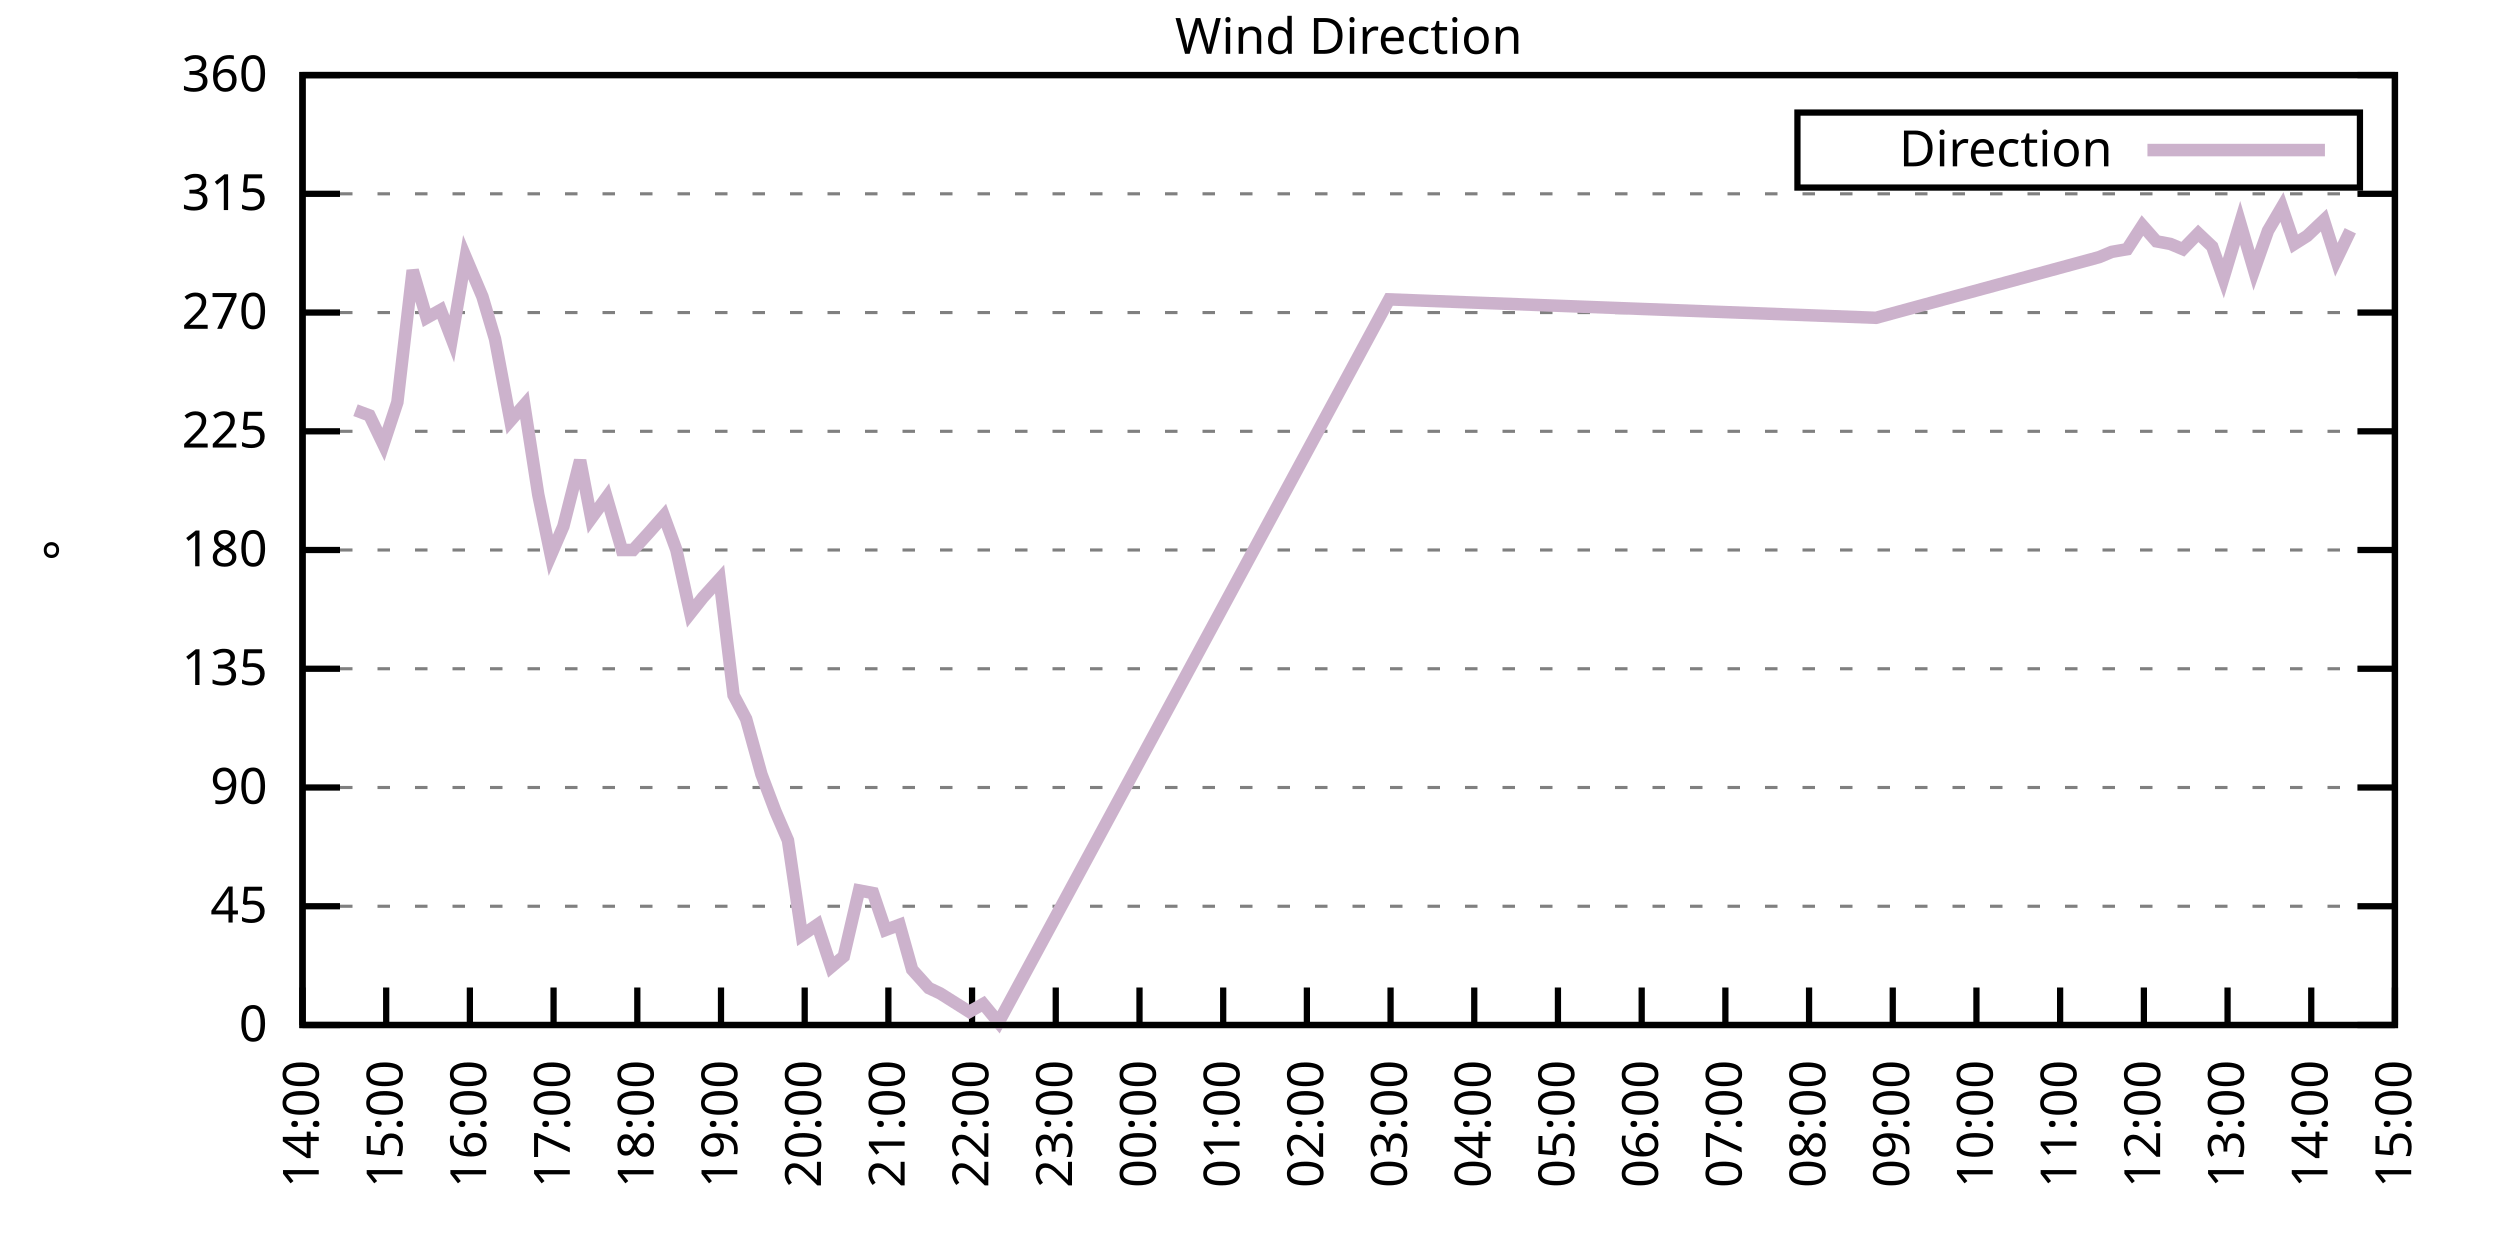
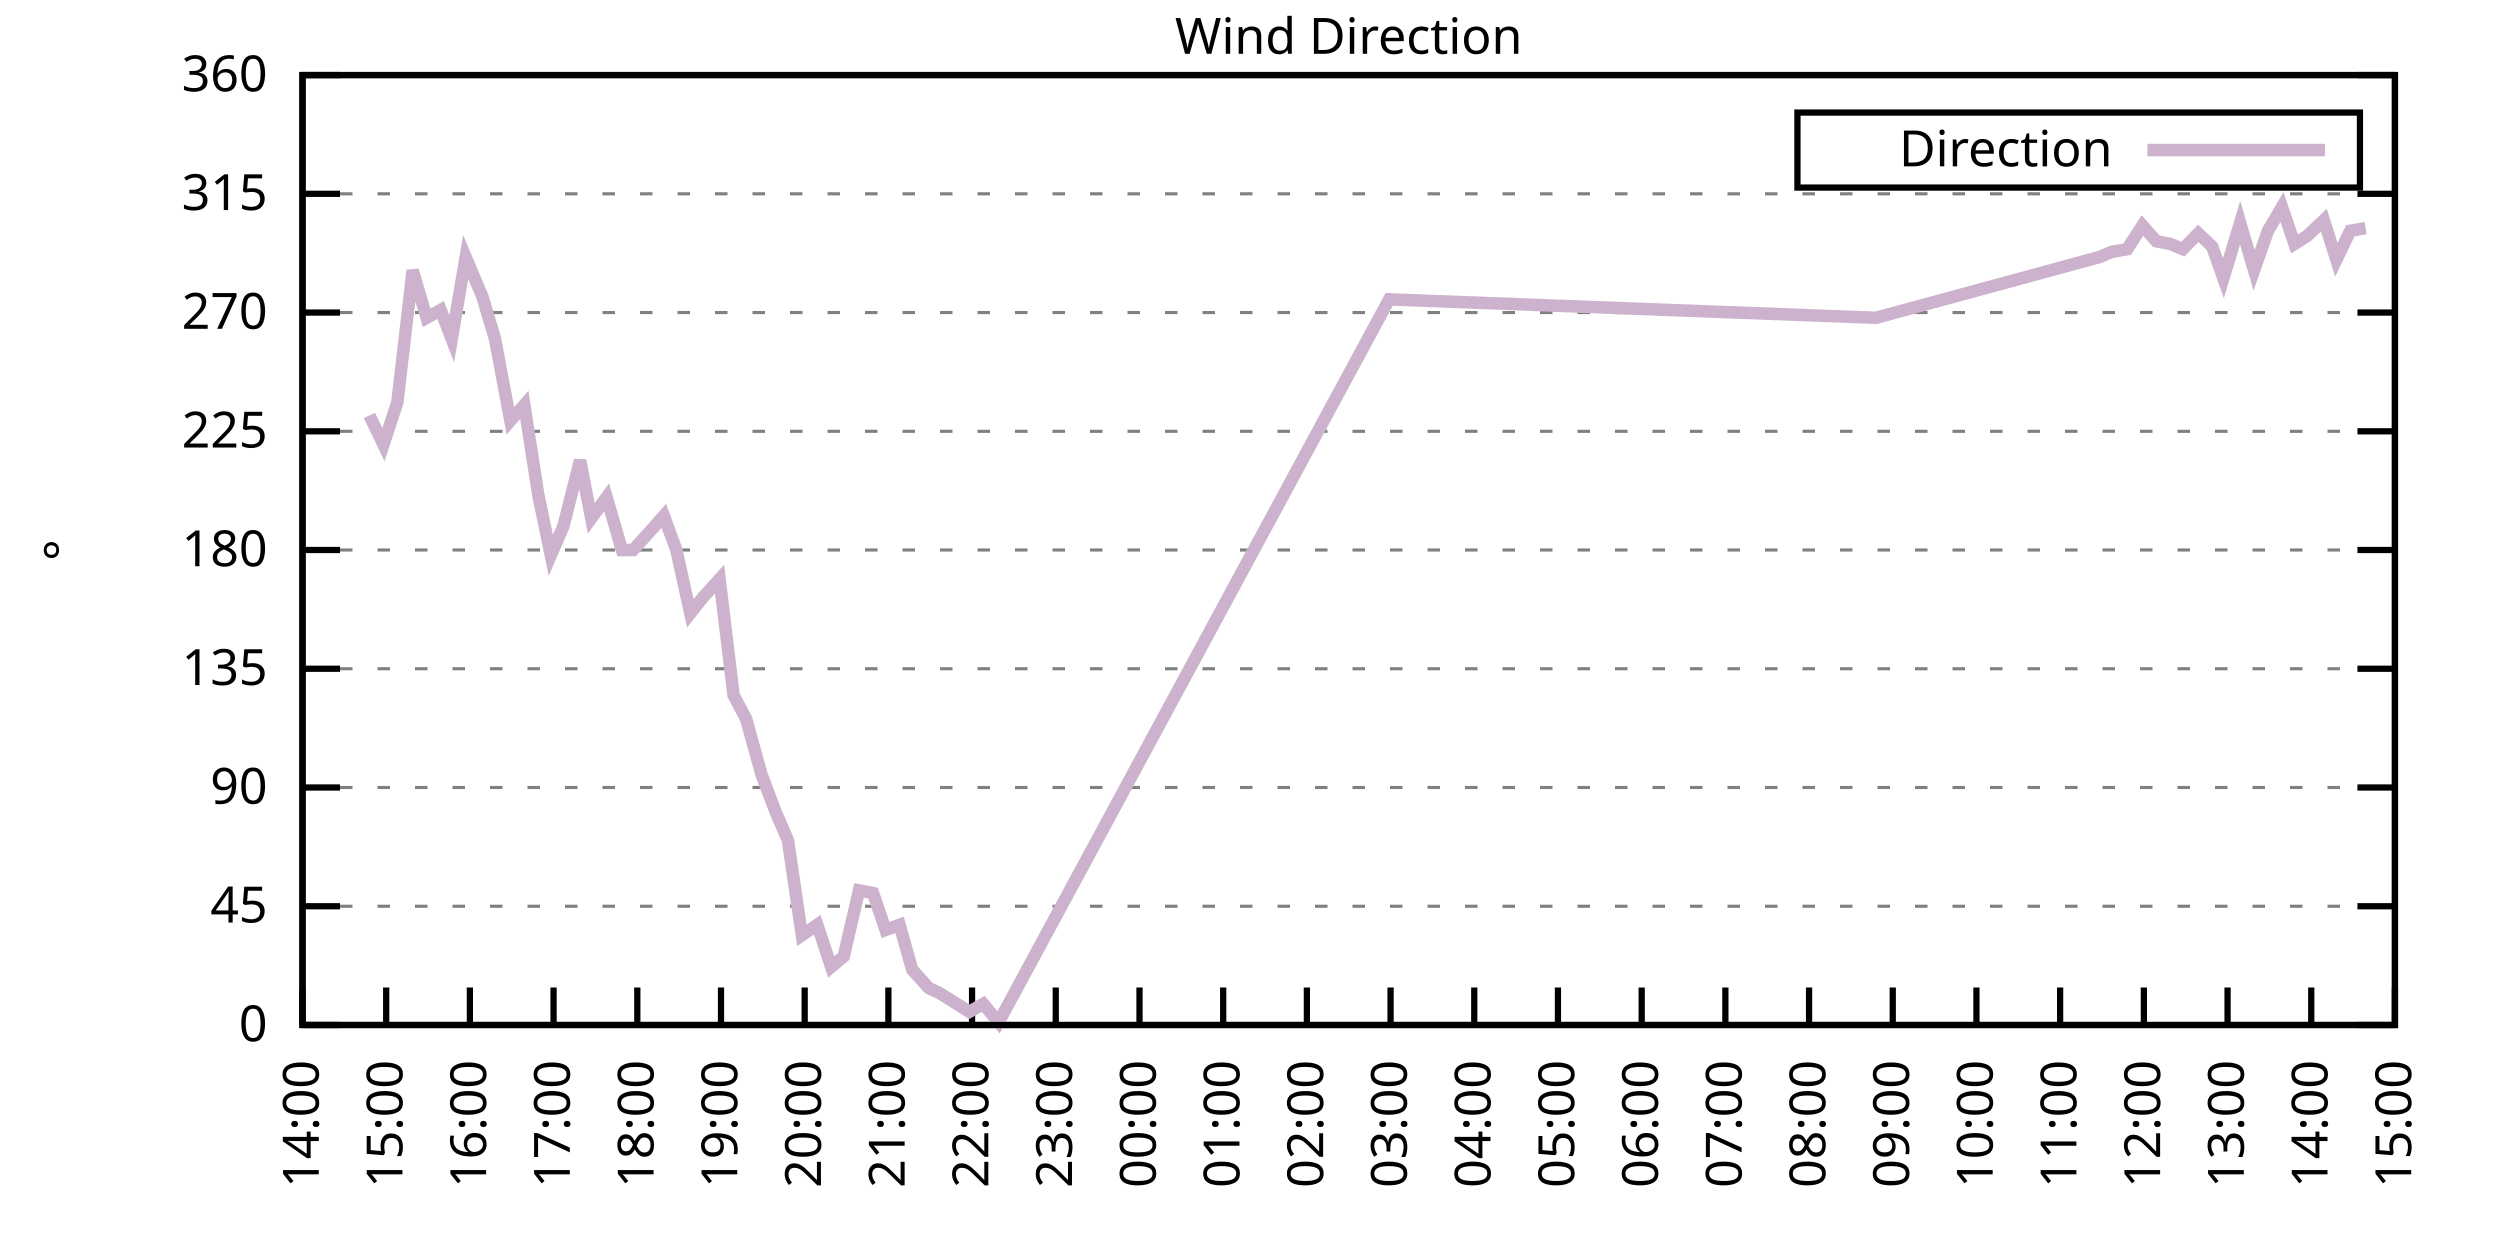
<svg xmlns="http://www.w3.org/2000/svg" xmlns:xlink="http://www.w3.org/1999/xlink" width="400" height="200" viewBox="0 0 400 200">
  <g id="gnuplot_canvas">
    <rect x="0" y="0" width="400" height="200" fill="none" />
    <defs>
      <circle id="gpDot" r="0.5" stroke-width="0.5" stroke="currentColor" />
      <path id="gpPt0" stroke-width="0.333" stroke="currentColor" d="M-1,0 h2 M0,-1 v2" />
      <path id="gpPt1" stroke-width="0.333" stroke="currentColor" d="M-1,-1 L1,1 M1,-1 L-1,1" />
      <path id="gpPt2" stroke-width="0.333" stroke="currentColor" d="M-1,0 L1,0 M0,-1 L0,1 M-1,-1 L1,1 M-1,1 L1,-1" />
      <rect id="gpPt3" stroke-width="0.333" stroke="currentColor" x="-1" y="-1" width="2" height="2" />
      <rect id="gpPt4" stroke-width="0.333" stroke="currentColor" fill="currentColor" x="-1" y="-1" width="2" height="2" />
      <circle id="gpPt5" stroke-width="0.333" stroke="currentColor" cx="0" cy="0" r="1" />
      <use xlink:href="#gpPt5" id="gpPt6" fill="currentColor" stroke="none" />
      <path id="gpPt7" stroke-width="0.333" stroke="currentColor" d="M0,-1.33 L-1.33,0.67 L1.33,0.67 z" />
      <use xlink:href="#gpPt7" id="gpPt8" fill="currentColor" stroke="none" />
      <use xlink:href="#gpPt7" id="gpPt9" stroke="currentColor" transform="rotate(180)" />
      <use xlink:href="#gpPt9" id="gpPt10" fill="currentColor" stroke="none" />
      <use xlink:href="#gpPt3" id="gpPt11" stroke="currentColor" transform="rotate(45)" />
      <use xlink:href="#gpPt11" id="gpPt12" fill="currentColor" stroke="none" />
      <path id="gpPt13" stroke-width="0.333" stroke="currentColor" d="M0,1.330 L1.265,0.411 L0.782,-1.067 L-0.782,-1.076 L-1.265,0.411 z" />
      <use xlink:href="#gpPt13" id="gpPt14" fill="currentColor" stroke="none" />
      <filter id="textbox" filterUnits="objectBoundingBox" x="0" y="0" height="1" width="1">
        <feFlood flood-color="white" flood-opacity="1" result="bgnd" />
        <feComposite in="SourceGraphic" in2="bgnd" operator="atop" />
      </filter>
      <filter id="greybox" filterUnits="objectBoundingBox" x="0" y="0" height="1" width="1">
        <feFlood flood-color="lightgrey" flood-opacity="1" result="grey" />
        <feComposite in="SourceGraphic" in2="grey" operator="atop" />
      </filter>
    </defs>
    <g fill="none" color="white" stroke="currentColor" stroke-width="1.00" stroke-linecap="butt" stroke-linejoin="miter">
</g>
    <g fill="none" color="black" stroke="currentColor" stroke-width="1.00" stroke-linecap="butt" stroke-linejoin="miter">
      <g stroke="none" shape-rendering="crispEdges">
        <polygon fill="rgb(255, 255, 255)" points="48.40,164.00 383.18,164.00 383.18,12.02 48.40,12.02 " />
      </g>
    </g>
    <g fill="none" color="black" stroke="currentColor" stroke-width="1.00" stroke-linecap="butt" stroke-linejoin="miter">
</g>
    <g fill="none" color="black" stroke="black" stroke-width="0.50" stroke-linecap="butt" stroke-linejoin="miter">
</g>
    <g fill="none" color="gray" stroke="currentColor" stroke-width="0.50" stroke-linecap="butt" stroke-linejoin="miter">
      <path stroke="gray" stroke-dasharray="2,4" class="gridline" d="M48.40,164.00 L383.19,164.00  " />
    </g>
    <g fill="none" color="gray" stroke="gray" stroke-width="1.00" stroke-linecap="butt" stroke-linejoin="miter">
</g>
    <g fill="none" color="black" stroke="currentColor" stroke-width="1.00" stroke-linecap="butt" stroke-linejoin="miter">
      <path stroke="black" d="M48.40,164.00 L54.40,164.00 M383.19,164.00 L377.19,164.00  " />
      <g transform="translate(42.80,166.60)" stroke="none" fill="black" font-family="Sans" font-size="8.00" text-anchor="end">
        <text>
          <tspan font-family="Sans"> 0</tspan>
        </text>
      </g>
    </g>
    <g fill="none" color="black" stroke="currentColor" stroke-width="1.00" stroke-linecap="butt" stroke-linejoin="miter">
</g>
    <g fill="none" color="black" stroke="black" stroke-width="0.50" stroke-linecap="butt" stroke-linejoin="miter">
</g>
    <g fill="none" color="gray" stroke="currentColor" stroke-width="0.50" stroke-linecap="butt" stroke-linejoin="miter">
      <path stroke="gray" stroke-dasharray="2,4" class="gridline" d="M48.40,145.00 L383.19,145.00  " />
    </g>
    <g fill="none" color="gray" stroke="gray" stroke-width="1.00" stroke-linecap="butt" stroke-linejoin="miter">
</g>
    <g fill="none" color="black" stroke="currentColor" stroke-width="1.00" stroke-linecap="butt" stroke-linejoin="miter">
      <path stroke="black" d="M48.40,145.00 L54.40,145.00 M383.19,145.00 L377.19,145.00  " />
      <g transform="translate(42.80,147.60)" stroke="none" fill="black" font-family="Sans" font-size="8.00" text-anchor="end">
        <text>
          <tspan font-family="Sans"> 45</tspan>
        </text>
      </g>
    </g>
    <g fill="none" color="black" stroke="currentColor" stroke-width="1.00" stroke-linecap="butt" stroke-linejoin="miter">
</g>
    <g fill="none" color="black" stroke="black" stroke-width="0.50" stroke-linecap="butt" stroke-linejoin="miter">
</g>
    <g fill="none" color="gray" stroke="currentColor" stroke-width="0.50" stroke-linecap="butt" stroke-linejoin="miter">
      <path stroke="gray" stroke-dasharray="2,4" class="gridline" d="M48.40,126.00 L383.19,126.00  " />
    </g>
    <g fill="none" color="gray" stroke="gray" stroke-width="1.00" stroke-linecap="butt" stroke-linejoin="miter">
</g>
    <g fill="none" color="black" stroke="currentColor" stroke-width="1.00" stroke-linecap="butt" stroke-linejoin="miter">
      <path stroke="black" d="M48.40,126.00 L54.40,126.00 M383.19,126.00 L377.19,126.00  " />
      <g transform="translate(42.80,128.60)" stroke="none" fill="black" font-family="Sans" font-size="8.00" text-anchor="end">
        <text>
          <tspan font-family="Sans"> 90</tspan>
        </text>
      </g>
    </g>
    <g fill="none" color="black" stroke="currentColor" stroke-width="1.00" stroke-linecap="butt" stroke-linejoin="miter">
</g>
    <g fill="none" color="black" stroke="black" stroke-width="0.50" stroke-linecap="butt" stroke-linejoin="miter">
</g>
    <g fill="none" color="gray" stroke="currentColor" stroke-width="0.50" stroke-linecap="butt" stroke-linejoin="miter">
      <path stroke="gray" stroke-dasharray="2,4" class="gridline" d="M48.40,107.00 L383.19,107.00  " />
    </g>
    <g fill="none" color="gray" stroke="gray" stroke-width="1.00" stroke-linecap="butt" stroke-linejoin="miter">
</g>
    <g fill="none" color="black" stroke="currentColor" stroke-width="1.00" stroke-linecap="butt" stroke-linejoin="miter">
      <path stroke="black" d="M48.40,107.00 L54.40,107.00 M383.19,107.00 L377.19,107.00  " />
      <g transform="translate(42.80,109.60)" stroke="none" fill="black" font-family="Sans" font-size="8.00" text-anchor="end">
        <text>
          <tspan font-family="Sans"> 135</tspan>
        </text>
      </g>
    </g>
    <g fill="none" color="black" stroke="currentColor" stroke-width="1.00" stroke-linecap="butt" stroke-linejoin="miter">
</g>
    <g fill="none" color="black" stroke="black" stroke-width="0.50" stroke-linecap="butt" stroke-linejoin="miter">
</g>
    <g fill="none" color="gray" stroke="currentColor" stroke-width="0.50" stroke-linecap="butt" stroke-linejoin="miter">
      <path stroke="gray" stroke-dasharray="2,4" class="gridline" d="M48.40,88.00 L383.19,88.00  " />
    </g>
    <g fill="none" color="gray" stroke="gray" stroke-width="1.00" stroke-linecap="butt" stroke-linejoin="miter">
</g>
    <g fill="none" color="black" stroke="currentColor" stroke-width="1.00" stroke-linecap="butt" stroke-linejoin="miter">
      <path stroke="black" d="M48.40,88.00 L54.40,88.00 M383.19,88.00 L377.19,88.00  " />
      <g transform="translate(42.80,90.60)" stroke="none" fill="black" font-family="Sans" font-size="8.00" text-anchor="end">
        <text>
          <tspan font-family="Sans"> 180</tspan>
        </text>
      </g>
    </g>
    <g fill="none" color="black" stroke="currentColor" stroke-width="1.00" stroke-linecap="butt" stroke-linejoin="miter">
</g>
    <g fill="none" color="black" stroke="black" stroke-width="0.50" stroke-linecap="butt" stroke-linejoin="miter">
</g>
    <g fill="none" color="gray" stroke="currentColor" stroke-width="0.50" stroke-linecap="butt" stroke-linejoin="miter">
      <path stroke="gray" stroke-dasharray="2,4" class="gridline" d="M48.40,69.01 L383.19,69.01  " />
    </g>
    <g fill="none" color="gray" stroke="gray" stroke-width="1.00" stroke-linecap="butt" stroke-linejoin="miter">
</g>
    <g fill="none" color="black" stroke="currentColor" stroke-width="1.00" stroke-linecap="butt" stroke-linejoin="miter">
      <path stroke="black" d="M48.40,69.01 L54.40,69.01 M383.19,69.01 L377.19,69.01  " />
      <g transform="translate(42.80,71.61)" stroke="none" fill="black" font-family="Sans" font-size="8.00" text-anchor="end">
        <text>
          <tspan font-family="Sans"> 225</tspan>
        </text>
      </g>
    </g>
    <g fill="none" color="black" stroke="currentColor" stroke-width="1.00" stroke-linecap="butt" stroke-linejoin="miter">
</g>
    <g fill="none" color="black" stroke="black" stroke-width="0.50" stroke-linecap="butt" stroke-linejoin="miter">
</g>
    <g fill="none" color="gray" stroke="currentColor" stroke-width="0.50" stroke-linecap="butt" stroke-linejoin="miter">
      <path stroke="gray" stroke-dasharray="2,4" class="gridline" d="M48.40,50.01 L383.19,50.01  " />
    </g>
    <g fill="none" color="gray" stroke="gray" stroke-width="1.00" stroke-linecap="butt" stroke-linejoin="miter">
</g>
    <g fill="none" color="black" stroke="currentColor" stroke-width="1.00" stroke-linecap="butt" stroke-linejoin="miter">
      <path stroke="black" d="M48.40,50.01 L54.40,50.01 M383.19,50.01 L377.19,50.01  " />
      <g transform="translate(42.80,52.61)" stroke="none" fill="black" font-family="Sans" font-size="8.00" text-anchor="end">
        <text>
          <tspan font-family="Sans"> 270</tspan>
        </text>
      </g>
    </g>
    <g fill="none" color="black" stroke="currentColor" stroke-width="1.00" stroke-linecap="butt" stroke-linejoin="miter">
</g>
    <g fill="none" color="black" stroke="black" stroke-width="0.50" stroke-linecap="butt" stroke-linejoin="miter">
</g>
    <g fill="none" color="gray" stroke="currentColor" stroke-width="0.50" stroke-linecap="butt" stroke-linejoin="miter">
      <path stroke="gray" stroke-dasharray="2,4" class="gridline" d="M48.40,31.01 L383.19,31.01  " />
    </g>
    <g fill="none" color="gray" stroke="gray" stroke-width="1.00" stroke-linecap="butt" stroke-linejoin="miter">
</g>
    <g fill="none" color="black" stroke="currentColor" stroke-width="1.00" stroke-linecap="butt" stroke-linejoin="miter">
      <path stroke="black" d="M48.40,31.01 L54.40,31.01 M383.19,31.01 L377.19,31.01  " />
      <g transform="translate(42.80,33.61)" stroke="none" fill="black" font-family="Sans" font-size="8.00" text-anchor="end">
        <text>
          <tspan font-family="Sans"> 315</tspan>
        </text>
      </g>
    </g>
    <g fill="none" color="black" stroke="currentColor" stroke-width="1.00" stroke-linecap="butt" stroke-linejoin="miter">
</g>
    <g fill="none" color="black" stroke="black" stroke-width="0.50" stroke-linecap="butt" stroke-linejoin="miter">
</g>
    <g fill="none" color="gray" stroke="currentColor" stroke-width="0.50" stroke-linecap="butt" stroke-linejoin="miter">
      <path stroke="gray" stroke-dasharray="2,4" class="gridline" d="M48.40,12.01 L383.19,12.01  " />
    </g>
    <g fill="none" color="gray" stroke="gray" stroke-width="1.00" stroke-linecap="butt" stroke-linejoin="miter">
</g>
    <g fill="none" color="black" stroke="currentColor" stroke-width="1.00" stroke-linecap="butt" stroke-linejoin="miter">
      <path stroke="black" d="M48.40,12.01 L54.40,12.01 M383.19,12.01 L377.19,12.01  " />
      <g transform="translate(42.80,14.61)" stroke="none" fill="black" font-family="Sans" font-size="8.00" text-anchor="end">
        <text>
          <tspan font-family="Sans"> 360</tspan>
        </text>
      </g>
    </g>
    <g fill="none" color="black" stroke="currentColor" stroke-width="1.00" stroke-linecap="butt" stroke-linejoin="miter">
      <path stroke="black" d="M48.40,164.00 L48.40,158.00  " />
      <g transform="translate(51.00,169.60) rotate(270.00)" stroke="none" fill="black" font-family="Sans" font-size="8.00" text-anchor="end">
        <text>
          <tspan font-family="Sans">14:00</tspan>
        </text>
      </g>
    </g>
    <g fill="none" color="black" stroke="currentColor" stroke-width="1.00" stroke-linecap="butt" stroke-linejoin="miter">
      <path stroke="black" d="M61.79,164.00 L61.79,158.00  " />
      <g transform="translate(64.39,169.60) rotate(270.00)" stroke="none" fill="black" font-family="Sans" font-size="8.00" text-anchor="end">
        <text>
          <tspan font-family="Sans">15:00</tspan>
        </text>
      </g>
    </g>
    <g fill="none" color="black" stroke="currentColor" stroke-width="1.00" stroke-linecap="butt" stroke-linejoin="miter">
      <path stroke="black" d="M75.18,164.00 L75.18,158.00  " />
      <g transform="translate(77.78,169.60) rotate(270.00)" stroke="none" fill="black" font-family="Sans" font-size="8.00" text-anchor="end">
        <text>
          <tspan font-family="Sans">16:00</tspan>
        </text>
      </g>
    </g>
    <g fill="none" color="black" stroke="currentColor" stroke-width="1.00" stroke-linecap="butt" stroke-linejoin="miter">
      <path stroke="black" d="M88.57,164.00 L88.57,158.00  " />
      <g transform="translate(91.17,169.60) rotate(270.00)" stroke="none" fill="black" font-family="Sans" font-size="8.00" text-anchor="end">
        <text>
          <tspan font-family="Sans">17:00</tspan>
        </text>
      </g>
    </g>
    <g fill="none" color="black" stroke="currentColor" stroke-width="1.00" stroke-linecap="butt" stroke-linejoin="miter">
      <path stroke="black" d="M101.97,164.00 L101.97,158.00  " />
      <g transform="translate(104.57,169.60) rotate(270.00)" stroke="none" fill="black" font-family="Sans" font-size="8.00" text-anchor="end">
        <text>
          <tspan font-family="Sans">18:00</tspan>
        </text>
      </g>
    </g>
    <g fill="none" color="black" stroke="currentColor" stroke-width="1.00" stroke-linecap="butt" stroke-linejoin="miter">
      <path stroke="black" d="M115.36,164.00 L115.36,158.00  " />
      <g transform="translate(117.96,169.60) rotate(270.00)" stroke="none" fill="black" font-family="Sans" font-size="8.00" text-anchor="end">
        <text>
          <tspan font-family="Sans">19:00</tspan>
        </text>
      </g>
    </g>
    <g fill="none" color="black" stroke="currentColor" stroke-width="1.00" stroke-linecap="butt" stroke-linejoin="miter">
      <path stroke="black" d="M128.75,164.00 L128.75,158.00  " />
      <g transform="translate(131.35,169.60) rotate(270.00)" stroke="none" fill="black" font-family="Sans" font-size="8.00" text-anchor="end">
        <text>
          <tspan font-family="Sans">20:00</tspan>
        </text>
      </g>
    </g>
    <g fill="none" color="black" stroke="currentColor" stroke-width="1.00" stroke-linecap="butt" stroke-linejoin="miter">
      <path stroke="black" d="M142.14,164.00 L142.14,158.00  " />
      <g transform="translate(144.74,169.60) rotate(270.00)" stroke="none" fill="black" font-family="Sans" font-size="8.00" text-anchor="end">
        <text>
          <tspan font-family="Sans">21:00</tspan>
        </text>
      </g>
    </g>
    <g fill="none" color="black" stroke="currentColor" stroke-width="1.00" stroke-linecap="butt" stroke-linejoin="miter">
      <path stroke="black" d="M155.53,164.00 L155.53,158.00  " />
      <g transform="translate(158.13,169.60) rotate(270.00)" stroke="none" fill="black" font-family="Sans" font-size="8.00" text-anchor="end">
        <text>
          <tspan font-family="Sans">22:00</tspan>
        </text>
      </g>
    </g>
    <g fill="none" color="black" stroke="currentColor" stroke-width="1.00" stroke-linecap="butt" stroke-linejoin="miter">
      <path stroke="black" d="M168.92,164.00 L168.92,158.00  " />
      <g transform="translate(171.52,169.60) rotate(270.00)" stroke="none" fill="black" font-family="Sans" font-size="8.00" text-anchor="end">
        <text>
          <tspan font-family="Sans">23:00</tspan>
        </text>
      </g>
    </g>
    <g fill="none" color="black" stroke="currentColor" stroke-width="1.00" stroke-linecap="butt" stroke-linejoin="miter">
      <path stroke="black" d="M182.32,164.00 L182.32,158.00  " />
      <g transform="translate(184.92,169.60) rotate(270.00)" stroke="none" fill="black" font-family="Sans" font-size="8.00" text-anchor="end">
        <text>
          <tspan font-family="Sans">00:00</tspan>
        </text>
      </g>
    </g>
    <g fill="none" color="black" stroke="currentColor" stroke-width="1.00" stroke-linecap="butt" stroke-linejoin="miter">
      <path stroke="black" d="M195.71,164.00 L195.71,158.00  " />
      <g transform="translate(198.31,169.60) rotate(270.00)" stroke="none" fill="black" font-family="Sans" font-size="8.00" text-anchor="end">
        <text>
          <tspan font-family="Sans">01:00</tspan>
        </text>
      </g>
    </g>
    <g fill="none" color="black" stroke="currentColor" stroke-width="1.00" stroke-linecap="butt" stroke-linejoin="miter">
      <path stroke="black" d="M209.10,164.00 L209.10,158.00  " />
      <g transform="translate(211.70,169.60) rotate(270.00)" stroke="none" fill="black" font-family="Sans" font-size="8.00" text-anchor="end">
        <text>
          <tspan font-family="Sans">02:00</tspan>
        </text>
      </g>
    </g>
    <g fill="none" color="black" stroke="currentColor" stroke-width="1.00" stroke-linecap="butt" stroke-linejoin="miter">
      <path stroke="black" d="M222.49,164.00 L222.49,158.00  " />
      <g transform="translate(225.09,169.60) rotate(270.00)" stroke="none" fill="black" font-family="Sans" font-size="8.00" text-anchor="end">
        <text>
          <tspan font-family="Sans">03:00</tspan>
        </text>
      </g>
    </g>
    <g fill="none" color="black" stroke="currentColor" stroke-width="1.00" stroke-linecap="butt" stroke-linejoin="miter">
      <path stroke="black" d="M235.88,164.00 L235.88,158.00  " />
      <g transform="translate(238.48,169.60) rotate(270.00)" stroke="none" fill="black" font-family="Sans" font-size="8.00" text-anchor="end">
        <text>
          <tspan font-family="Sans">04:00</tspan>
        </text>
      </g>
    </g>
    <g fill="none" color="black" stroke="currentColor" stroke-width="1.00" stroke-linecap="butt" stroke-linejoin="miter">
      <path stroke="black" d="M249.27,164.00 L249.27,158.00  " />
      <g transform="translate(251.87,169.60) rotate(270.00)" stroke="none" fill="black" font-family="Sans" font-size="8.00" text-anchor="end">
        <text>
          <tspan font-family="Sans">05:00</tspan>
        </text>
      </g>
    </g>
    <g fill="none" color="black" stroke="currentColor" stroke-width="1.00" stroke-linecap="butt" stroke-linejoin="miter">
      <path stroke="black" d="M262.67,164.00 L262.67,158.00  " />
      <g transform="translate(265.27,169.60) rotate(270.00)" stroke="none" fill="black" font-family="Sans" font-size="8.00" text-anchor="end">
        <text>
          <tspan font-family="Sans">06:00</tspan>
        </text>
      </g>
    </g>
    <g fill="none" color="black" stroke="currentColor" stroke-width="1.00" stroke-linecap="butt" stroke-linejoin="miter">
      <path stroke="black" d="M276.06,164.00 L276.06,158.00  " />
      <g transform="translate(278.66,169.60) rotate(270.00)" stroke="none" fill="black" font-family="Sans" font-size="8.00" text-anchor="end">
        <text>
          <tspan font-family="Sans">07:00</tspan>
        </text>
      </g>
    </g>
    <g fill="none" color="black" stroke="currentColor" stroke-width="1.00" stroke-linecap="butt" stroke-linejoin="miter">
      <path stroke="black" d="M289.45,164.00 L289.45,158.00  " />
      <g transform="translate(292.05,169.60) rotate(270.00)" stroke="none" fill="black" font-family="Sans" font-size="8.00" text-anchor="end">
        <text>
          <tspan font-family="Sans">08:00</tspan>
        </text>
      </g>
    </g>
    <g fill="none" color="black" stroke="currentColor" stroke-width="1.00" stroke-linecap="butt" stroke-linejoin="miter">
      <path stroke="black" d="M302.84,164.00 L302.84,158.00  " />
      <g transform="translate(305.44,169.60) rotate(270.00)" stroke="none" fill="black" font-family="Sans" font-size="8.00" text-anchor="end">
        <text>
          <tspan font-family="Sans">09:00</tspan>
        </text>
      </g>
    </g>
    <g fill="none" color="black" stroke="currentColor" stroke-width="1.00" stroke-linecap="butt" stroke-linejoin="miter">
      <path stroke="black" d="M316.23,164.00 L316.23,158.00  " />
      <g transform="translate(318.83,169.60) rotate(270.00)" stroke="none" fill="black" font-family="Sans" font-size="8.00" text-anchor="end">
        <text>
          <tspan font-family="Sans">10:00</tspan>
        </text>
      </g>
    </g>
    <g fill="none" color="black" stroke="currentColor" stroke-width="1.00" stroke-linecap="butt" stroke-linejoin="miter">
      <path stroke="black" d="M329.62,164.00 L329.62,158.00  " />
      <g transform="translate(332.22,169.60) rotate(270.00)" stroke="none" fill="black" font-family="Sans" font-size="8.00" text-anchor="end">
        <text>
          <tspan font-family="Sans">11:00</tspan>
        </text>
      </g>
    </g>
    <g fill="none" color="black" stroke="currentColor" stroke-width="1.00" stroke-linecap="butt" stroke-linejoin="miter">
      <path stroke="black" d="M343.02,164.00 L343.02,158.00  " />
      <g transform="translate(345.62,169.60) rotate(270.00)" stroke="none" fill="black" font-family="Sans" font-size="8.00" text-anchor="end">
        <text>
          <tspan font-family="Sans">12:00</tspan>
        </text>
      </g>
    </g>
    <g fill="none" color="black" stroke="currentColor" stroke-width="1.00" stroke-linecap="butt" stroke-linejoin="miter">
      <path stroke="black" d="M356.41,164.00 L356.41,158.00  " />
      <g transform="translate(359.01,169.60) rotate(270.00)" stroke="none" fill="black" font-family="Sans" font-size="8.00" text-anchor="end">
        <text>
          <tspan font-family="Sans">13:00</tspan>
        </text>
      </g>
    </g>
    <g fill="none" color="black" stroke="currentColor" stroke-width="1.00" stroke-linecap="butt" stroke-linejoin="miter">
      <path stroke="black" d="M369.80,164.00 L369.80,158.00  " />
      <g transform="translate(372.40,169.60) rotate(270.00)" stroke="none" fill="black" font-family="Sans" font-size="8.00" text-anchor="end">
        <text>
          <tspan font-family="Sans">14:00</tspan>
        </text>
      </g>
    </g>
    <g fill="none" color="black" stroke="currentColor" stroke-width="1.00" stroke-linecap="butt" stroke-linejoin="miter">
      <path stroke="black" d="M383.19,164.00 L383.19,158.00  " />
      <g transform="translate(385.79,169.60) rotate(270.00)" stroke="none" fill="black" font-family="Sans" font-size="8.00" text-anchor="end">
        <text>
          <tspan font-family="Sans">15:00</tspan>
        </text>
      </g>
    </g>
    <g fill="none" color="black" stroke="currentColor" stroke-width="1.00" stroke-linecap="butt" stroke-linejoin="miter">
</g>
    <g fill="none" color="black" stroke="currentColor" stroke-width="1.00" stroke-linecap="butt" stroke-linejoin="miter">
      <path stroke="black" d="M48.40,12.01 L48.40,164.00 L383.19,164.00 L383.19,12.01 L48.40,12.01 Z  " />
    </g>
    <g fill="none" color="black" stroke="currentColor" stroke-width="1.00" stroke-linecap="butt" stroke-linejoin="miter">
</g>
    <g fill="none" color="black" stroke="currentColor" stroke-width="1.00" stroke-linecap="butt" stroke-linejoin="miter">
      <path stroke="black" d="M287.59,30.01 L287.59,18.01 L377.59,18.01 L377.59,30.01 L287.59,30.01 Z  " />
    </g>
    <g id="Wind_direction_plot_1">
      <g fill="none" color="white" stroke="black" stroke-width="2.00" stroke-linecap="butt" stroke-linejoin="miter">
</g>
      <g fill="none" color="black" stroke="currentColor" stroke-width="2.00" stroke-linecap="butt" stroke-linejoin="miter">
        <g transform="translate(337.99,26.61)" stroke="none" fill="black" font-family="Sans" font-size="8.00" text-anchor="end">
          <text>
            <tspan font-family="Sans">Direction</tspan>
          </text>
        </g>
      </g>
      <g fill="none" color="black" stroke="currentColor" stroke-width="2.00" stroke-linecap="butt" stroke-linejoin="miter">
-         <path stroke="rgb(204, 178, 204)" d="M343.59,24.01 L371.99,24.01 M56.88,65.63 L59.11,66.47 L61.35,71.12 L63.58,64.36 L66.03,43.25 L68.26,50.85   L70.50,49.59 L72.28,54.23 L74.51,41.14 L77.19,47.47 L79.20,54.23 L81.66,67.32 L83.89,64.78 L86.12,79.14   L88.13,88.85 L90.14,84.21 L92.82,73.65 L94.60,82.94 L97.06,79.56 L99.51,88.00 L101.30,88.00 L103.98,85.05   L106.21,82.52 L108.22,88.00 L110.45,98.14 L112.46,95.60 L115.13,92.65 L117.37,111.23 L119.38,115.03 L121.83,123.89   L124.06,129.80 L126.07,134.45 L128.30,149.65 L130.76,147.96 L132.99,154.71 L135.00,153.02 L137.45,142.47 L139.69,142.89   L141.69,148.80 L143.93,147.96 L145.94,155.13 L148.61,158.09 L150.40,158.93 L153.08,160.62 L155.09,161.89 L157.32,160.62   L159.77,163.58 L222.27,47.90 L300.16,50.85 L335.87,41.14 L337.88,40.30 L340.34,39.87 L342.79,36.08 L345.02,38.61   L347.26,39.03 L349.26,39.87 L351.72,37.34 L353.95,39.45 L355.74,44.52 L358.42,35.65 L360.65,43.25 L362.88,36.92   L365.11,33.12 L367.12,39.03 L369.13,37.76 L371.81,35.23 L373.82,41.56 L376.05,36.92  " />
+         <path stroke="rgb(204, 178, 204)" d="M343.59,24.01 L371.99,24.01 M59.11,66.47 L61.35,71.12 L63.58,64.36 L66.03,43.25 L68.26,50.85 L70.50,49.59   L72.28,54.23 L74.51,41.14 L77.19,47.47 L79.20,54.23 L81.66,67.32 L83.89,64.78 L86.12,79.14 L88.13,88.85   L90.14,84.21 L92.82,73.65 L94.60,82.94 L97.06,79.56 L99.51,88.00 L101.30,88.00 L103.98,85.05 L106.21,82.52   L108.22,88.00 L110.45,98.14 L112.46,95.60 L115.13,92.65 L117.37,111.23 L119.38,115.03 L121.83,123.89 L124.06,129.80   L126.07,134.45 L128.30,149.65 L130.76,147.96 L132.99,154.71 L135.00,153.02 L137.45,142.47 L139.69,142.89 L141.69,148.80   L143.93,147.96 L145.94,155.13 L148.61,158.09 L150.40,158.93 L153.08,160.62 L155.09,161.89 L157.32,160.62 L159.77,163.58   L222.27,47.90 L300.16,50.85 L335.87,41.14 L337.88,40.30 L340.34,39.87 L342.79,36.08 L345.02,38.61 L347.26,39.03   L349.26,39.87 L351.72,37.34 L353.95,39.45 L355.74,44.52 L358.42,35.65 L360.65,43.25 L362.88,36.92 L365.11,33.12   L367.12,39.03 L369.13,37.76 L371.81,35.23 L373.82,41.56 L376.05,36.92 L378.50,36.50  " />
      </g>
    </g>
    <g fill="none" color="black" stroke="currentColor" stroke-width="2.00" stroke-linecap="butt" stroke-linejoin="miter">
</g>
    <g fill="none" color="black" stroke="black" stroke-width="1.00" stroke-linecap="butt" stroke-linejoin="miter">
</g>
    <g fill="none" color="black" stroke="currentColor" stroke-width="1.00" stroke-linecap="butt" stroke-linejoin="miter">
      <path stroke="black" d="M48.40,12.01 L48.40,164.00 L383.19,164.00 L383.19,12.01 L48.40,12.01 Z  " />
      <g transform="translate(12.80,88.01) rotate(270.00)" stroke="none" fill="black" font-family="Sans" font-size="8.00" text-anchor="middle">
        <text>
          <tspan font-family="Sans">°</tspan>
        </text>
      </g>
    </g>
    <g fill="none" color="black" stroke="currentColor" stroke-width="1.00" stroke-linecap="butt" stroke-linejoin="miter">
</g>
    <g fill="none" color="black" stroke="currentColor" stroke-width="1.00" stroke-linecap="butt" stroke-linejoin="miter">
      <g transform="translate(215.79,8.61)" stroke="none" fill="black" font-family="Sans" font-size="8.00" text-anchor="middle">
        <text>
          <tspan font-family="Sans">Wind Direction</tspan>
        </text>
      </g>
    </g>
    <g fill="none" color="black" stroke="currentColor" stroke-width="1.00" stroke-linecap="butt" stroke-linejoin="miter">
</g>
  </g>
</svg>
